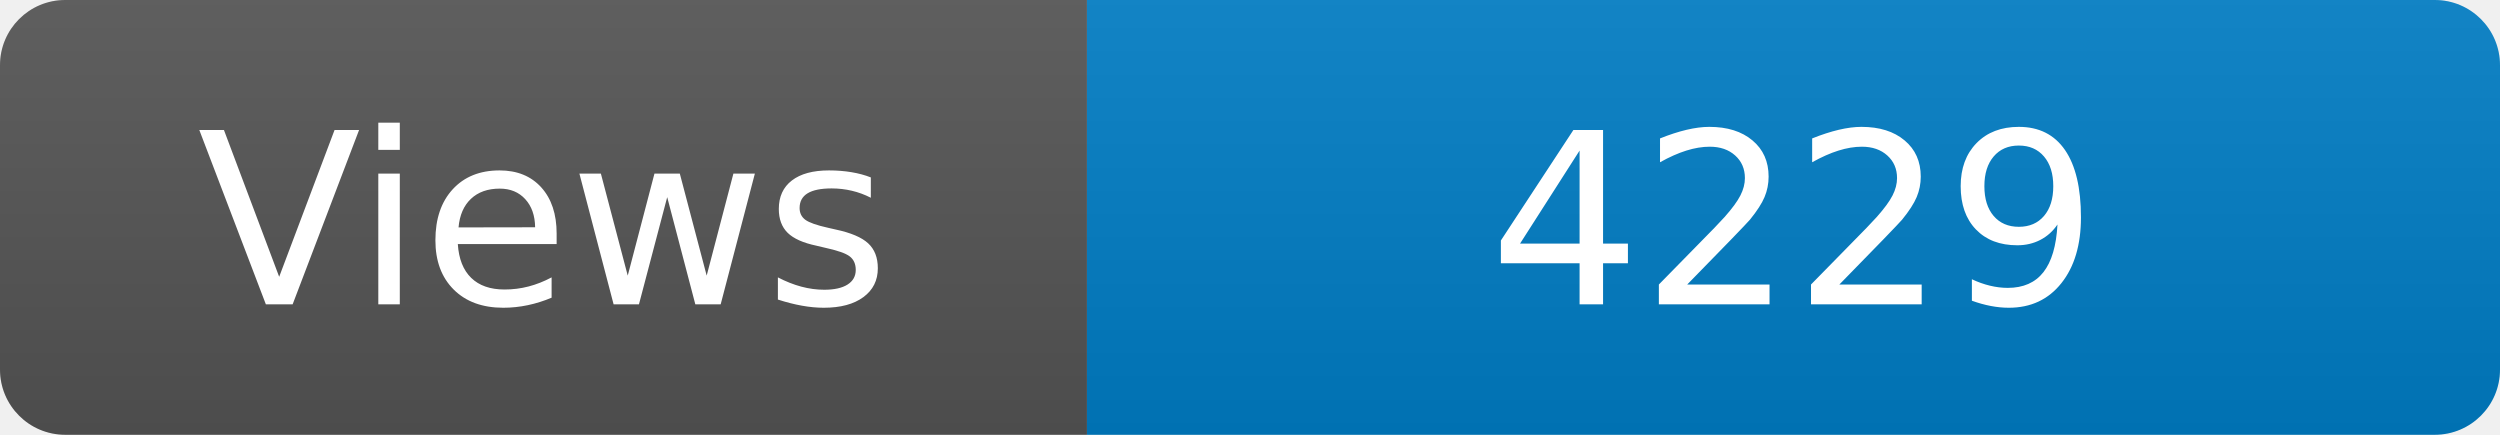
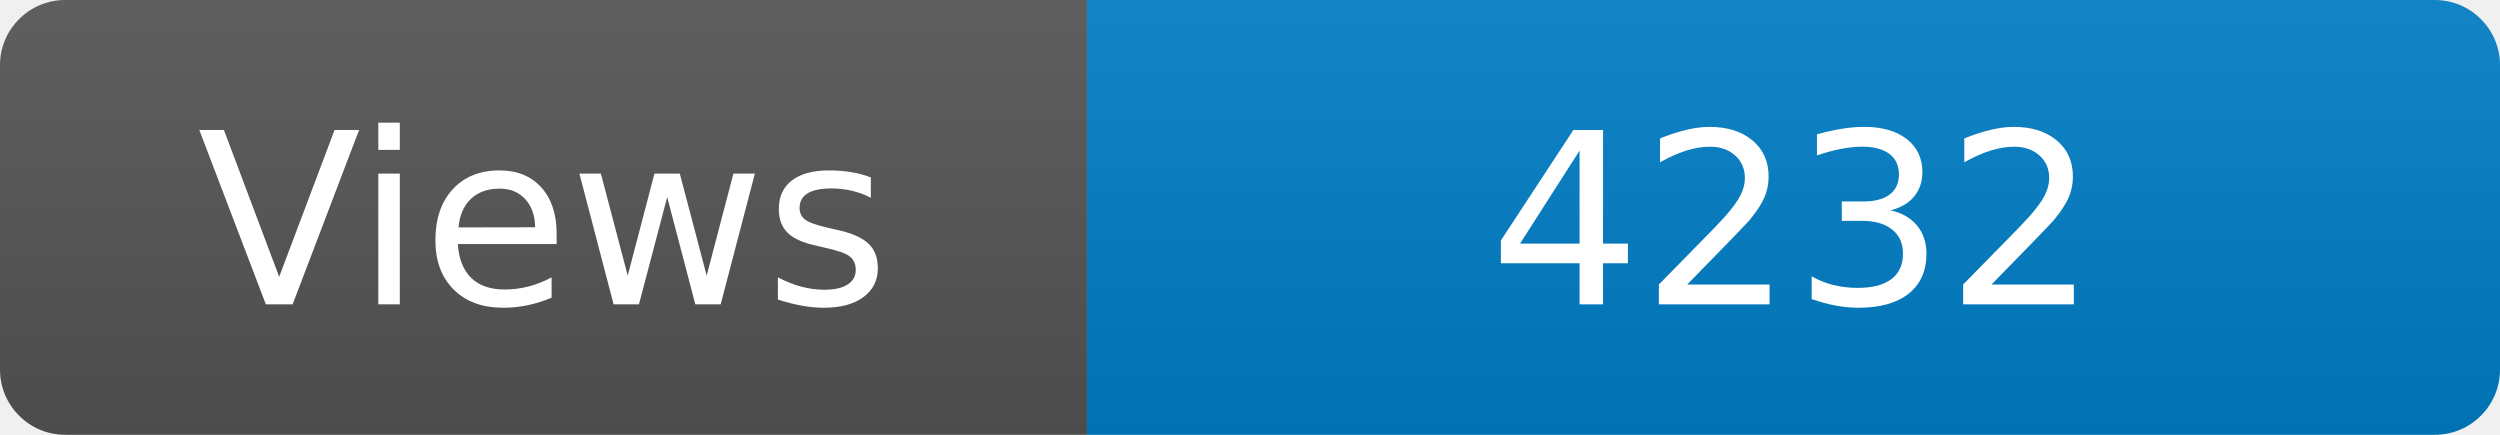
<svg xmlns="http://www.w3.org/2000/svg" width="115" height="20" role="img" aria-label="Maintained?: yes">
  <linearGradient id="s" x2="0" y2="100%">
    <stop offset="0" stop-color="#bbb" stop-opacity=".1" />
    <stop offset="1" stop-opacity=".1" />
  </linearGradient>
  <clipPath id="r">
    <rect width="115" height="20" rx="3" fill="#fff" />
  </clipPath>
  <g clip-path="url(#r)">
    <rect width="50" height="20" fill="#555" />
    <rect x="50" width="160" height="20" fill="#007ec6" />
    <rect width="115" height="20" fill="url(#s)" />
  </g>
  <g fill="#fff" text-anchor="middle" font-family="Verdana,Geneva,DejaVu Sans,sans-serif" font-size="110">
    <text x="250" y="140" transform="scale(.1)" fill="#fff">Views</text>
-     <text x="825" y="140" transform="scale(.1)" fill="#fff">4229</text>
+     <text x="825" y="140" transform="scale(.1)" fill="#fff">4232</text>
  </g>
</svg>
